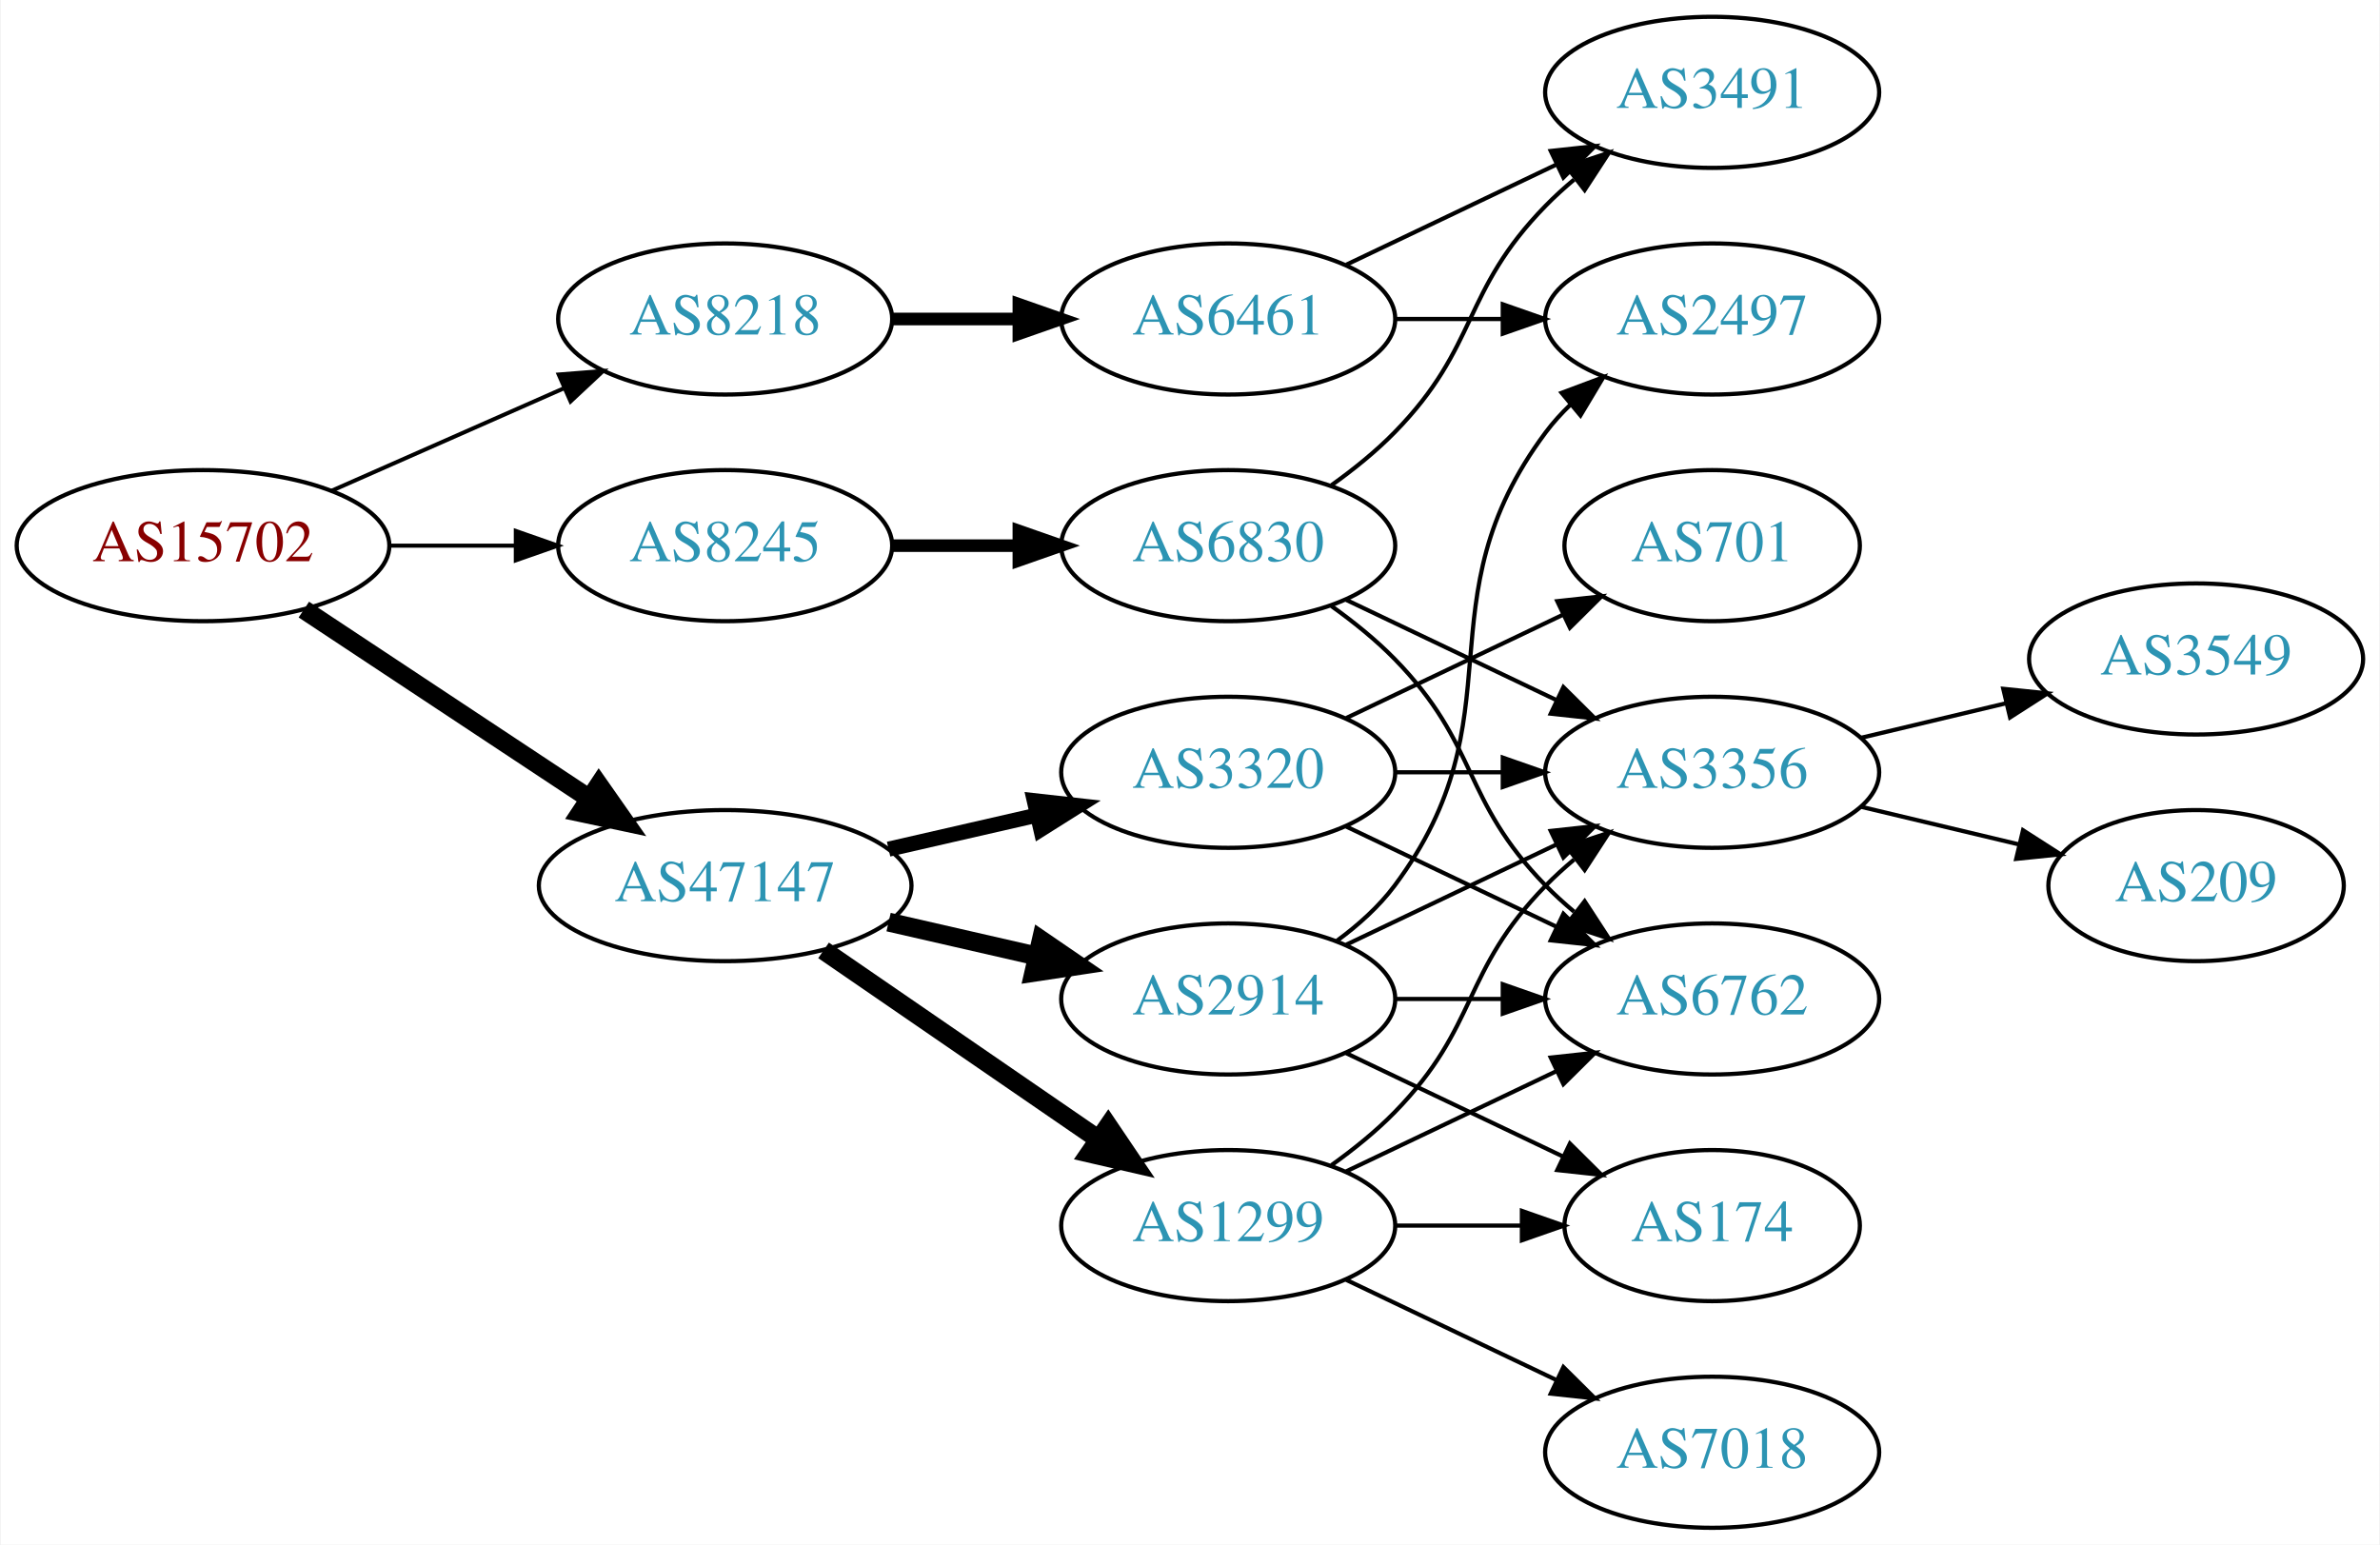
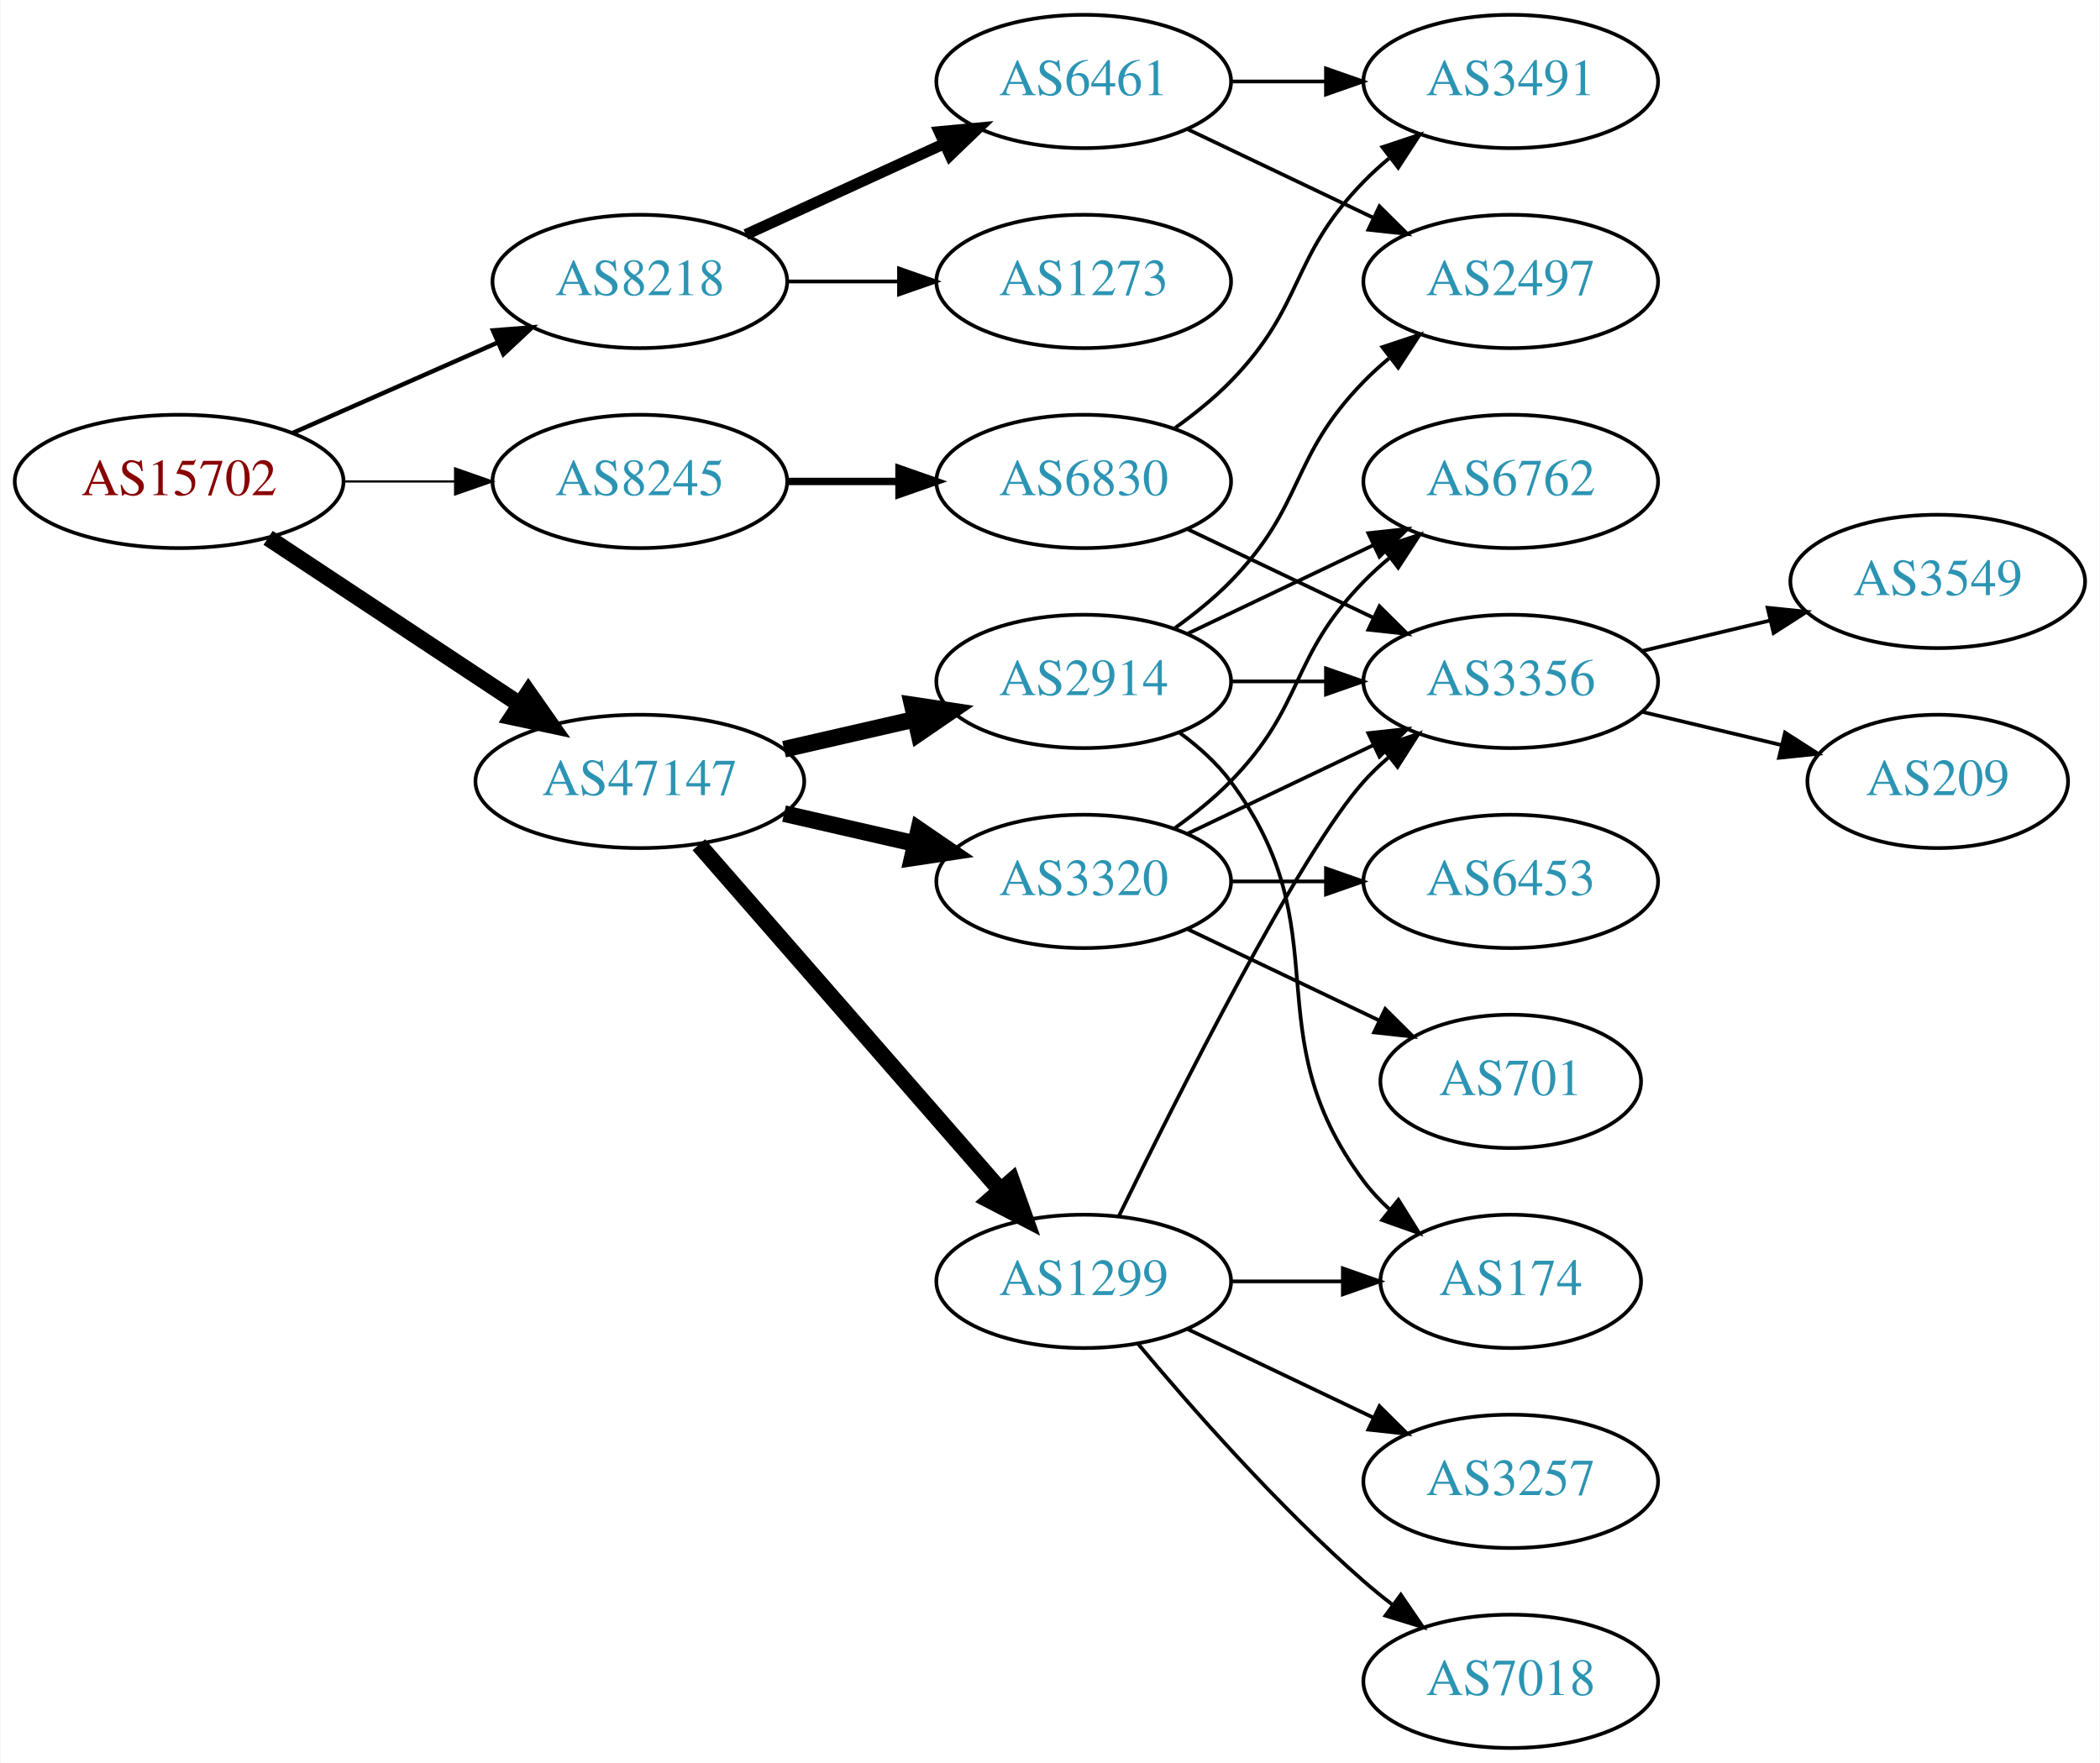
- <svg xmlns="http://www.w3.org/2000/svg" xmlns:xlink="http://www.w3.org/1999/xlink" width="567pt" height="368pt" viewBox="0.00 0.00 566.66 368.00">
-   <g id="graph0" class="graph" transform="scale(1 1) rotate(0) translate(4 364)">
-     <polygon fill="white" stroke="none" points="-4,4 -4,-364 562.663,-364 562.663,4 -4,4" />
+ <svg xmlns="http://www.w3.org/2000/svg" xmlns:xlink="http://www.w3.org/1999/xlink" width="567pt" height="476pt" viewBox="0.00 0.00 566.66 476.00">
+   <g id="graph0" class="graph" transform="scale(1 1) rotate(0) translate(4 472)">
+     <polygon fill="white" stroke="none" points="-4,4 -4,-472 562.663,-472 562.663,4 -4,4" />
    <g id="node1" class="node">
      <g id="a_node1">
        <a xlink:href="/asn/15702" xlink:title="AS15702 ~ Onstage Online GmbH [AT]">
-           <ellipse fill="#ffffff" stroke="black" cx="44.196" cy="-234" rx="44.393" ry="18" />
-           <text text-anchor="middle" x="44.196" y="-230.3" font-family="Times,serif" font-size="14.00" fill="#880000">AS15702</text>
+           <ellipse fill="#ffffff" stroke="black" cx="44.196" cy="-342" rx="44.393" ry="18" />
+           <text text-anchor="middle" x="44.196" y="-338.3" font-family="Times,serif" font-size="14.00" fill="#880000">AS15702</text>
        </a>
      </g>
    </g>
    <g id="node2" class="node">
      <g id="a_node2">
        <a xlink:href="/asn/8218" xlink:title="AS8218 ~ legacy Neotelecoms [FR]">
-           <ellipse fill="#ffffff" stroke="black" cx="168.588" cy="-288" rx="39.794" ry="18" />
-           <text text-anchor="middle" x="168.588" y="-284.3" font-family="Times,serif" font-size="14.00" fill="#2c94b3">AS8218</text>
+           <ellipse fill="#ffffff" stroke="black" cx="168.588" cy="-396" rx="39.794" ry="18" />
+           <text text-anchor="middle" x="168.588" y="-392.3" font-family="Times,serif" font-size="14.00" fill="#2c94b3">AS8218</text>
        </a>
      </g>
    </g>
    <g id="edge1" class="edge">
-       <path fill="none" stroke="black" stroke-width="0.964" d="M74.824,-247.072C91.418,-254.393 112.278,-263.597 130.011,-271.421" />
-       <polygon fill="black" stroke="black" stroke-width="0.964" points="128.933,-274.77 139.495,-275.605 131.758,-268.366 128.933,-274.77" />
+       <path fill="none" stroke="black" stroke-width="1.2" d="M74.824,-355.072C91.418,-362.393 112.278,-371.597 130.011,-379.421" />
+       <polygon fill="black" stroke="black" stroke-width="1.2" points="128.933,-382.77 139.495,-383.605 131.758,-376.366 128.933,-382.77" />
    </g>
    <g id="node3" class="node">
      <g id="a_node3">
        <a xlink:href="/asn/8245" xlink:title="AS8245 ~ Video-Broadcast GmbH [AT]">
-           <ellipse fill="#ffffff" stroke="black" cx="168.588" cy="-234" rx="39.794" ry="18" />
-           <text text-anchor="middle" x="168.588" y="-230.3" font-family="Times,serif" font-size="14.00" fill="#2c94b3">AS8245</text>
+           <ellipse fill="#ffffff" stroke="black" cx="168.588" cy="-342" rx="39.794" ry="18" />
+           <text text-anchor="middle" x="168.588" y="-338.3" font-family="Times,serif" font-size="14.00" fill="#2c94b3">AS8245</text>
        </a>
      </g>
    </g>
    <g id="edge2" class="edge">
-       <path fill="none" stroke="black" stroke-width="0.964" d="M88.692,-234C98.381,-234 108.717,-234 118.61,-234" />
-       <polygon fill="black" stroke="black" stroke-width="0.964" points="118.713,-237.5 128.713,-234 118.713,-230.5 118.713,-237.5" />
+       <path fill="none" stroke="black" stroke-width="0.6" d="M88.692,-342C98.381,-342 108.717,-342 118.61,-342" />
+       <polygon fill="black" stroke="black" stroke-width="0.6" points="118.713,-345.5 128.713,-342 118.713,-338.5 118.713,-345.5" />
    </g>
    <g id="node4" class="node">
      <g id="a_node4">
        <a xlink:href="/asn/47147" xlink:title="AS47147 ~ ANEXIA Internetdienstleistungs GmbH [AT]">
-           <ellipse fill="#ffffff" stroke="black" cx="168.588" cy="-153" rx="44.393" ry="18" />
-           <text text-anchor="middle" x="168.588" y="-149.3" font-family="Times,serif" font-size="14.00" fill="#2c94b3">AS47147</text>
+           <ellipse fill="#ffffff" stroke="black" cx="168.588" cy="-261" rx="44.393" ry="18" />
+           <text text-anchor="middle" x="168.588" y="-257.3" font-family="Times,serif" font-size="14.00" fill="#2c94b3">AS47147</text>
        </a>
      </g>
    </g>
    <g id="edge3" class="edge">
-       <path fill="none" stroke="black" stroke-width="4.5" d="M68.217,-218.765C87.449,-206.037 115.056,-187.766 136.294,-173.711" />
-       <polygon fill="black" stroke="black" stroke-width="4.5" points="138.504,-176.97 144.67,-168.167 134.158,-170.403 138.504,-176.97" />
+       <path fill="none" stroke="black" stroke-width="4.5" d="M68.217,-326.765C87.449,-314.037 115.056,-295.766 136.294,-281.711" />
+       <polygon fill="black" stroke="black" stroke-width="4.5" points="138.504,-284.97 144.67,-276.167 134.158,-278.403 138.504,-284.97" />
    </g>
    <g id="node5" class="node">
      <g id="a_node5">
        <a xlink:href="/asn/6461" xlink:title="AS6461 ~ Zayo Bandwidth [US]">
-           <ellipse fill="#ffffff" stroke="black" cx="288.431" cy="-288" rx="39.794" ry="18" />
-           <text text-anchor="middle" x="288.431" y="-284.3" font-family="Times,serif" font-size="14.00" fill="#2c94b3">AS6461</text>
+           <ellipse fill="#ffffff" stroke="black" cx="288.431" cy="-450" rx="39.794" ry="18" />
+           <text text-anchor="middle" x="288.431" y="-446.3" font-family="Times,serif" font-size="14.00" fill="#2c94b3">AS6461</text>
        </a>
      </g>
    </g>
    <g id="edge4" class="edge">
-       <path fill="none" stroke="black" stroke-width="3" d="M208.501,-288C218.054,-288 228.404,-288 238.367,-288" />
-       <polygon fill="black" stroke="black" stroke-width="3" points="238.559,-291.5 248.559,-288 238.559,-284.5 238.559,-291.5" />
-     </g>
-     <g id="node8" class="node">
-       <g id="a_node8">
+       <path fill="none" stroke="black" stroke-width="3" d="M197.217,-408.661C213.174,-415.973 233.445,-425.261 250.727,-433.181" />
+       <polygon fill="black" stroke="black" stroke-width="3" points="249.426,-436.435 259.975,-437.419 252.342,-430.071 249.426,-436.435" />
+     </g>
+     <g id="node6" class="node">
+       <g id="a_node6">
+         <a xlink:href="/asn/1273" xlink:title="AS1273 ~ Vodafone Group PLC [EU]">
+           <ellipse fill="#ffffff" stroke="black" cx="288.431" cy="-396" rx="39.794" ry="18" />
+           <text text-anchor="middle" x="288.431" y="-392.3" font-family="Times,serif" font-size="14.00" fill="#2c94b3">AS1273</text>
+         </a>
+       </g>
+     </g>
+     <g id="edge5" class="edge">
+       <path fill="none" stroke="black" d="M208.501,-396C218.054,-396 228.404,-396 238.367,-396" />
+       <polygon fill="black" stroke="black" points="238.559,-399.5 248.559,-396 238.559,-392.5 238.559,-399.5" />
+     </g>
+     <g id="node9" class="node">
+       <g id="a_node9">
        <a xlink:href="/asn/6830" xlink:title="AS6830 ~ LGI-UPC [AT]">
-           <ellipse fill="#ffffff" stroke="black" cx="288.431" cy="-234" rx="39.794" ry="18" />
-           <text text-anchor="middle" x="288.431" y="-230.3" font-family="Times,serif" font-size="14.00" fill="#2c94b3">AS6830</text>
-         </a>
-       </g>
-     </g>
-     <g id="edge7" class="edge">
-       <path fill="none" stroke="black" stroke-width="3" d="M208.501,-234C218.054,-234 228.404,-234 238.367,-234" />
-       <polygon fill="black" stroke="black" stroke-width="3" points="238.559,-237.5 248.559,-234 238.559,-230.5 238.559,-237.5" />
+           <ellipse fill="#ffffff" stroke="black" cx="288.431" cy="-342" rx="39.794" ry="18" />
+           <text text-anchor="middle" x="288.431" y="-338.3" font-family="Times,serif" font-size="14.00" fill="#2c94b3">AS6830</text>
+         </a>
+       </g>
+     </g>
+     <g id="edge8" class="edge">
+       <path fill="none" stroke="black" stroke-width="2" d="M208.501,-342C218.054,-342 228.404,-342 238.367,-342" />
+       <polygon fill="black" stroke="black" stroke-width="2" points="238.559,-345.5 248.559,-342 238.559,-338.5 238.559,-345.5" />
    </g>
    <g id="node11" class="node">
      <g id="a_node11">
-         <a xlink:href="/asn/2914" xlink:title="AS2914 ~ NTT America, Inc. [US]">
-           <ellipse fill="#ffffff" stroke="black" cx="288.431" cy="-126" rx="39.794" ry="18" />
-           <text text-anchor="middle" x="288.431" y="-122.3" font-family="Times,serif" font-size="14.00" fill="#2c94b3">AS2914</text>
+         <a xlink:href="/asn/3320" xlink:title="AS3320 ~ DTAG [DE]">
+           <ellipse fill="#ffffff" stroke="black" cx="288.431" cy="-234" rx="39.794" ry="18" />
+           <text text-anchor="middle" x="288.431" y="-230.3" font-family="Times,serif" font-size="14.00" fill="#2c94b3">AS3320</text>
        </a>
      </g>
    </g>
    <g id="edge11" class="edge">
-       <path fill="none" stroke="black" stroke-width="4.5" d="M207.523,-144.308C218.764,-141.733 231.176,-138.889 242.799,-136.226" />
-       <polygon fill="black" stroke="black" stroke-width="4.5" points="243.893,-140.015 252.761,-133.943 242.134,-132.339 243.893,-140.015" />
+       <path fill="none" stroke="black" stroke-width="4.5" d="M207.523,-252.308C218.764,-249.733 231.176,-246.889 242.799,-244.226" />
+       <polygon fill="black" stroke="black" stroke-width="4.5" points="243.893,-248.015 252.761,-241.943 242.134,-240.339 243.893,-248.015" />
    </g>
    <g id="node12" class="node">
      <g id="a_node12">
        <a xlink:href="/asn/1299" xlink:title="AS1299 ~ Telia Carrier [EU]">
-           <ellipse fill="#ffffff" stroke="black" cx="288.431" cy="-72" rx="39.794" ry="18" />
-           <text text-anchor="middle" x="288.431" y="-68.3" font-family="Times,serif" font-size="14.00" fill="#2c94b3">AS1299</text>
+           <ellipse fill="#ffffff" stroke="black" cx="288.431" cy="-126" rx="39.794" ry="18" />
+           <text text-anchor="middle" x="288.431" y="-122.3" font-family="Times,serif" font-size="14.00" fill="#2c94b3">AS1299</text>
        </a>
      </g>
    </g>
    <g id="edge12" class="edge">
-       <path fill="none" stroke="black" stroke-width="4.5" d="M192.031,-137.574C210.612,-124.802 237.173,-106.545 257.553,-92.537" />
-       <polygon fill="black" stroke="black" stroke-width="4.5" points="259.856,-95.731 265.867,-86.822 255.396,-89.242 259.856,-95.731" />
+       <path fill="none" stroke="black" stroke-width="4.5" d="M184.513,-243.902C205.056,-220.369 242.175,-177.845 265.771,-150.813" />
+       <polygon fill="black" stroke="black" stroke-width="4.5" points="269.017,-153.082 272.627,-142.959 263.085,-147.903 269.017,-153.082" />
    </g>
    <g id="node13" class="node">
      <g id="a_node13">
-         <a xlink:href="/asn/3320" xlink:title="AS3320 ~ DTAG [DE]">
-           <ellipse fill="#ffffff" stroke="black" cx="288.431" cy="-180" rx="39.794" ry="18" />
-           <text text-anchor="middle" x="288.431" y="-176.3" font-family="Times,serif" font-size="14.00" fill="#2c94b3">AS3320</text>
+         <a xlink:href="/asn/2914" xlink:title="AS2914 ~ NTT America, Inc. [US]">
+           <ellipse fill="#ffffff" stroke="black" cx="288.431" cy="-288" rx="39.794" ry="18" />
+           <text text-anchor="middle" x="288.431" y="-284.3" font-family="Times,serif" font-size="14.00" fill="#2c94b3">AS2914</text>
        </a>
      </g>
    </g>
    <g id="edge13" class="edge">
-       <path fill="none" stroke="black" stroke-width="3.6" d="M207.523,-161.692C218.764,-164.267 231.176,-167.111 242.799,-169.774" />
-       <polygon fill="black" stroke="black" stroke-width="3.6" points="242.232,-173.235 252.761,-172.057 243.795,-166.412 242.232,-173.235" />
-     </g>
-     <g id="node6" class="node">
-       <g id="a_node6">
-         <a xlink:href="/asn/3491" xlink:title="AS3491 ~ PCCW Global, Inc. [US]">
-           <ellipse fill="#ffffff" stroke="black" cx="403.724" cy="-342" rx="39.794" ry="18" />
-           <text text-anchor="middle" x="403.724" y="-338.3" font-family="Times,serif" font-size="14.00" fill="#2c94b3">AS3491</text>
-         </a>
-       </g>
-     </g>
-     <g id="edge5" class="edge">
-       <path fill="none" stroke="black" d="M316.567,-300.934C331.561,-308.081 350.382,-317.052 366.605,-324.785" />
-       <polygon fill="black" stroke="black" points="365.276,-328.028 375.809,-329.171 368.288,-321.709 365.276,-328.028" />
+       <path fill="none" stroke="black" stroke-width="4.5" d="M207.523,-269.692C218.764,-272.267 231.176,-275.111 242.799,-277.774" />
+       <polygon fill="black" stroke="black" stroke-width="4.5" points="242.134,-281.661 252.761,-280.057 243.893,-273.985 242.134,-281.661" />
    </g>
    <g id="node7" class="node">
      <g id="a_node7">
        <a xlink:href="/asn/2497" xlink:title="AS2497 ~ Internet Initiative Japan Inc. [JP]">
-           <ellipse fill="#ffffff" stroke="black" cx="403.724" cy="-288" rx="39.794" ry="18" />
-           <text text-anchor="middle" x="403.724" y="-284.3" font-family="Times,serif" font-size="14.00" fill="#2c94b3">AS2497</text>
+           <ellipse fill="#ffffff" stroke="black" cx="403.724" cy="-396" rx="39.794" ry="18" />
+           <text text-anchor="middle" x="403.724" y="-392.3" font-family="Times,serif" font-size="14.00" fill="#2c94b3">AS2497</text>
        </a>
      </g>
    </g>
    <g id="edge6" class="edge">
-       <path fill="none" stroke="black" d="M328.103,-288C336.306,-288 345.07,-288 353.602,-288" />
-       <polygon fill="black" stroke="black" points="353.841,-291.5 363.841,-288 353.841,-284.5 353.841,-291.5" />
+       <path fill="none" stroke="black" d="M316.567,-437.066C331.561,-429.919 350.382,-420.948 366.605,-413.215" />
+       <polygon fill="black" stroke="black" points="368.288,-416.291 375.809,-408.829 365.276,-409.972 368.288,-416.291" />
+     </g>
+     <g id="node8" class="node">
+       <g id="a_node8">
+         <a xlink:href="/asn/3491" xlink:title="AS3491 ~ PCCW Global, Inc. [US]">
+           <ellipse fill="#ffffff" stroke="black" cx="403.724" cy="-450" rx="39.794" ry="18" />
+           <text text-anchor="middle" x="403.724" y="-446.3" font-family="Times,serif" font-size="14.00" fill="#2c94b3">AS3491</text>
+         </a>
+       </g>
+     </g>
+     <g id="edge7" class="edge">
+       <path fill="none" stroke="black" d="M328.103,-450C336.306,-450 345.07,-450 353.602,-450" />
+       <polygon fill="black" stroke="black" points="353.841,-453.5 363.841,-450 353.841,-446.5 353.841,-453.5" />
    </g>
    <g id="edge9" class="edge">
-       <path fill="none" stroke="black" d="M313.025,-248.389C318.281,-252.148 323.613,-256.437 328.077,-261 348.25,-281.617 343.905,-294.383 364.077,-315 366.17,-317.139 368.453,-319.218 370.83,-321.21" />
-       <polygon fill="black" stroke="black" points="369.074,-324.275 379.13,-327.611 373.349,-318.732 369.074,-324.275" />
-     </g>
-     <g id="node9" class="node">
-       <g id="a_node9">
-         <a xlink:href="/asn/6762" xlink:title="AS6762 ~ TELECOM ITALIA SPARKLE S.p.A. [IT]">
-           <ellipse fill="#ffffff" stroke="black" cx="403.724" cy="-126" rx="39.794" ry="18" />
-           <text text-anchor="middle" x="403.724" y="-122.3" font-family="Times,serif" font-size="14.00" fill="#2c94b3">AS6762</text>
-         </a>
-       </g>
-     </g>
-     <g id="edge8" class="edge">
-       <path fill="none" stroke="black" d="M313.025,-219.611C318.281,-215.852 323.613,-211.563 328.077,-207 348.25,-186.383 343.905,-173.617 364.077,-153 366.17,-150.861 368.453,-148.782 370.83,-146.79" />
-       <polygon fill="black" stroke="black" points="373.349,-149.268 379.13,-140.389 369.074,-143.725 373.349,-149.268" />
+       <path fill="none" stroke="black" d="M313.025,-356.389C318.281,-360.148 323.613,-364.437 328.077,-369 348.25,-389.617 343.905,-402.383 364.077,-423 366.17,-425.139 368.453,-427.218 370.83,-429.21" />
+       <polygon fill="black" stroke="black" points="369.074,-432.275 379.13,-435.611 373.349,-426.732 369.074,-432.275" />
    </g>
    <g id="node10" class="node">
      <g id="a_node10">
        <a xlink:href="/asn/3356" xlink:title="AS3356 ~ Level 3 Parent, LLC [US]">
-           <ellipse fill="#ffffff" stroke="black" cx="403.724" cy="-180" rx="39.794" ry="18" />
-           <text text-anchor="middle" x="403.724" y="-176.3" font-family="Times,serif" font-size="14.00" fill="#2c94b3">AS3356</text>
+           <ellipse fill="#ffffff" stroke="black" cx="403.724" cy="-288" rx="39.794" ry="18" />
+           <text text-anchor="middle" x="403.724" y="-284.3" font-family="Times,serif" font-size="14.00" fill="#2c94b3">AS3356</text>
        </a>
      </g>
    </g>
    <g id="edge10" class="edge">
-       <path fill="none" stroke="black" d="M316.567,-221.066C331.561,-213.919 350.382,-204.948 366.605,-197.215" />
-       <polygon fill="black" stroke="black" points="368.288,-200.291 375.809,-192.829 365.276,-193.972 368.288,-200.291" />
+       <path fill="none" stroke="black" d="M316.567,-329.066C331.561,-321.919 350.382,-312.948 366.605,-305.215" />
+       <polygon fill="black" stroke="black" points="368.288,-308.291 375.809,-300.829 365.276,-301.972 368.288,-308.291" />
+     </g>
+     <g id="node20" class="node">
+       <g id="a_node20">
+         <a xlink:href="/asn/3549" xlink:title="AS3549 ~ Level 3 Parent, LLC [US]">
+           <ellipse fill="#ffffff" stroke="black" cx="519.017" cy="-315" rx="39.794" ry="18" />
+           <text text-anchor="middle" x="519.017" y="-311.3" font-family="Times,serif" font-size="14.00" fill="#2c94b3">AS3549</text>
+         </a>
+       </g>
+     </g>
+     <g id="edge26" class="edge">
+       <path fill="none" stroke="black" d="M439.331,-296.248C450.202,-298.838 462.357,-301.735 473.799,-304.462" />
+       <polygon fill="black" stroke="black" points="473.082,-307.889 483.621,-306.803 474.705,-301.08 473.082,-307.889" />
+     </g>
+     <g id="node21" class="node">
+       <g id="a_node21">
+         <a xlink:href="/asn/209" xlink:title="AS209 ~ CenturyLink Communications, LLC [US]">
+           <ellipse fill="#ffffff" stroke="black" cx="519.017" cy="-261" rx="35.194" ry="18" />
+           <text text-anchor="middle" x="519.017" y="-257.3" font-family="Times,serif" font-size="14.00" fill="#2c94b3">AS209</text>
+         </a>
+       </g>
+     </g>
+     <g id="edge27" class="edge">
+       <path fill="none" stroke="black" d="M439.331,-279.752C451.125,-276.942 464.43,-273.771 476.698,-270.847" />
+       <polygon fill="black" stroke="black" points="477.787,-274.186 486.703,-268.463 476.164,-267.376 477.787,-274.186" />
+     </g>
+     <g id="edge17" class="edge">
+       <path fill="none" stroke="black" d="M316.567,-246.934C331.561,-254.081 350.382,-263.052 366.605,-270.785" />
+       <polygon fill="black" stroke="black" points="365.276,-274.028 375.809,-275.171 368.288,-267.709 365.276,-274.028" />
+     </g>
+     <g id="node14" class="node">
+       <g id="a_node14">
+         <a xlink:href="/asn/6453" xlink:title="AS6453 ~ TATA COMMUNICATIONS (AMERICA) INC [US]">
+           <ellipse fill="#ffffff" stroke="black" cx="403.724" cy="-234" rx="39.794" ry="18" />
+           <text text-anchor="middle" x="403.724" y="-230.3" font-family="Times,serif" font-size="14.00" fill="#2c94b3">AS6453</text>
+         </a>
+       </g>
+     </g>
+     <g id="edge14" class="edge">
+       <path fill="none" stroke="black" d="M328.103,-234C336.306,-234 345.07,-234 353.602,-234" />
+       <polygon fill="black" stroke="black" points="353.841,-237.5 363.841,-234 353.841,-230.5 353.841,-237.5" />
+     </g>
+     <g id="node15" class="node">
+       <g id="a_node15">
+         <a xlink:href="/asn/6762" xlink:title="AS6762 ~ TELECOM ITALIA SPARKLE S.p.A. [IT]">
+           <ellipse fill="#ffffff" stroke="black" cx="403.724" cy="-342" rx="39.794" ry="18" />
+           <text text-anchor="middle" x="403.724" y="-338.3" font-family="Times,serif" font-size="14.00" fill="#2c94b3">AS6762</text>
+         </a>
+       </g>
+     </g>
+     <g id="edge15" class="edge">
+       <path fill="none" stroke="black" d="M313.025,-248.389C318.281,-252.148 323.613,-256.437 328.077,-261 348.25,-281.617 343.905,-294.383 364.077,-315 366.17,-317.139 368.453,-319.218 370.83,-321.21" />
+       <polygon fill="black" stroke="black" points="369.074,-324.275 379.13,-327.611 373.349,-318.732 369.074,-324.275" />
    </g>
    <g id="node16" class="node">
      <g id="a_node16">
-         <a xlink:href="/asn/3549" xlink:title="AS3549 ~ Level 3 Parent, LLC [US]">
-           <ellipse fill="#ffffff" stroke="black" cx="519.017" cy="-207" rx="39.794" ry="18" />
-           <text text-anchor="middle" x="519.017" y="-203.3" font-family="Times,serif" font-size="14.00" fill="#2c94b3">AS3549</text>
-         </a>
-       </g>
-     </g>
-     <g id="edge18" class="edge">
-       <path fill="none" stroke="black" d="M439.331,-188.248C450.202,-190.838 462.357,-193.735 473.799,-196.462" />
-       <polygon fill="black" stroke="black" points="473.082,-199.889 483.621,-198.803 474.705,-193.08 473.082,-199.889" />
+         <a xlink:href="/asn/701" xlink:title="AS701 ~ UUNET [US]">
+           <ellipse fill="#ffffff" stroke="black" cx="403.724" cy="-180" rx="35.194" ry="18" />
+           <text text-anchor="middle" x="403.724" y="-176.3" font-family="Times,serif" font-size="14.00" fill="#2c94b3">AS701</text>
+         </a>
+       </g>
+     </g>
+     <g id="edge16" class="edge">
+       <path fill="none" stroke="black" d="M316.567,-221.066C331.999,-213.71 351.485,-204.423 368.02,-196.541" />
+       <polygon fill="black" stroke="black" points="369.84,-199.551 377.361,-192.089 366.828,-193.232 369.84,-199.551" />
+     </g>
+     <g id="edge19" class="edge">
+       <path fill="none" stroke="black" d="M297.869,-143.511C313.487,-175.509 346.874,-241.893 364.077,-261 366.08,-263.224 368.298,-265.363 370.631,-267.397" />
+       <polygon fill="black" stroke="black" points="368.829,-270.433 378.85,-273.873 373.161,-264.935 368.829,-270.433" />
    </g>
    <g id="node17" class="node">
      <g id="a_node17">
-         <a xlink:href="/asn/209" xlink:title="AS209 ~ CenturyLink Communications, LLC [US]">
-           <ellipse fill="#ffffff" stroke="black" cx="519.017" cy="-153" rx="35.194" ry="18" />
-           <text text-anchor="middle" x="519.017" y="-149.3" font-family="Times,serif" font-size="14.00" fill="#2c94b3">AS209</text>
-         </a>
-       </g>
-     </g>
-     <g id="edge19" class="edge">
-       <path fill="none" stroke="black" d="M439.331,-171.752C451.125,-168.942 464.43,-165.771 476.698,-162.847" />
-       <polygon fill="black" stroke="black" points="477.787,-166.186 486.703,-160.463 476.164,-159.376 477.787,-166.186" />
-     </g>
-     <g id="edge26" class="edge">
-       <path fill="none" stroke="black" d="M314.362,-139.882C319.438,-143.611 324.356,-148.016 328.077,-153 358.349,-193.542 333.806,-220.458 364.077,-261 365.822,-263.336 367.829,-265.545 369.992,-267.617" />
-       <polygon fill="black" stroke="black" points="367.87,-270.405 377.793,-274.118 372.352,-265.027 367.87,-270.405" />
-     </g>
-     <g id="edge23" class="edge">
-       <path fill="none" stroke="black" d="M328.103,-126C336.306,-126 345.07,-126 353.602,-126" />
-       <polygon fill="black" stroke="black" points="353.841,-129.5 363.841,-126 353.841,-122.5 353.841,-129.5" />
-     </g>
-     <g id="edge24" class="edge">
-       <path fill="none" stroke="black" d="M316.567,-138.934C331.561,-146.081 350.382,-155.052 366.605,-162.785" />
-       <polygon fill="black" stroke="black" points="365.276,-166.028 375.809,-167.171 368.288,-159.709 365.276,-166.028" />
-     </g>
-     <g id="node15" class="node">
-       <g id="a_node15">
        <a xlink:href="/asn/174" xlink:title="AS174 ~ Cogent Communications [US]">
-           <ellipse fill="#ffffff" stroke="black" cx="403.724" cy="-72" rx="35.194" ry="18" />
-           <text text-anchor="middle" x="403.724" y="-68.3" font-family="Times,serif" font-size="14.00" fill="#2c94b3">AS174</text>
-         </a>
-       </g>
-     </g>
-     <g id="edge25" class="edge">
-       <path fill="none" stroke="black" d="M316.567,-113.066C331.999,-105.71 351.485,-96.423 368.02,-88.541" />
-       <polygon fill="black" stroke="black" points="369.84,-91.551 377.361,-84.089 366.828,-85.232 369.84,-91.551" />
-     </g>
-     <g id="edge16" class="edge">
-       <path fill="none" stroke="black" d="M316.567,-84.934C331.561,-92.081 350.382,-101.052 366.605,-108.785" />
-       <polygon fill="black" stroke="black" points="365.276,-112.028 375.809,-113.171 368.288,-105.709 365.276,-112.028" />
-     </g>
-     <g id="edge14" class="edge">
-       <path fill="none" stroke="black" d="M313.025,-86.389C318.281,-90.148 323.613,-94.437 328.077,-99 348.25,-119.617 343.905,-132.383 364.077,-153 366.17,-155.139 368.453,-157.218 370.83,-159.21" />
-       <polygon fill="black" stroke="black" points="369.074,-162.275 379.13,-165.611 373.349,-156.732 369.074,-162.275" />
-     </g>
-     <g id="node14" class="node">
-       <g id="a_node14">
+           <ellipse fill="#ffffff" stroke="black" cx="403.724" cy="-126" rx="35.194" ry="18" />
+           <text text-anchor="middle" x="403.724" y="-122.3" font-family="Times,serif" font-size="14.00" fill="#2c94b3">AS174</text>
+         </a>
+       </g>
+     </g>
+     <g id="edge18" class="edge">
+       <path fill="none" stroke="black" d="M328.103,-126C337.808,-126 348.299,-126 358.262,-126" />
+       <polygon fill="black" stroke="black" points="358.398,-129.5 368.398,-126 358.398,-122.5 358.398,-129.5" />
+     </g>
+     <g id="node18" class="node">
+       <g id="a_node18">
        <a xlink:href="/asn/7018" xlink:title="AS7018 ~ AT&amp;T Services, Inc. [US]">
          <ellipse fill="#ffffff" stroke="black" cx="403.724" cy="-18" rx="39.794" ry="18" />
          <text text-anchor="middle" x="403.724" y="-14.3" font-family="Times,serif" font-size="14.00" fill="#2c94b3">AS7018</text>
        </a>
      </g>
    </g>
-     <g id="edge15" class="edge">
-       <path fill="none" stroke="black" d="M316.567,-59.066C331.561,-51.919 350.382,-42.948 366.605,-35.215" />
-       <polygon fill="black" stroke="black" points="368.288,-38.291 375.809,-30.829 365.276,-31.972 368.288,-38.291" />
-     </g>
-     <g id="edge17" class="edge">
-       <path fill="none" stroke="black" d="M328.103,-72C337.808,-72 348.299,-72 358.262,-72" />
-       <polygon fill="black" stroke="black" points="358.398,-75.5 368.398,-72 358.398,-68.5 358.398,-75.5" />
-     </g>
    <g id="edge20" class="edge">
-       <path fill="none" stroke="black" d="M316.567,-167.066C331.561,-159.919 350.382,-150.948 366.605,-143.215" />
-       <polygon fill="black" stroke="black" points="368.288,-146.291 375.809,-138.829 365.276,-139.972 368.288,-146.291" />
+       <path fill="none" stroke="black" d="M303.061,-109.183C317.343,-92.071 340.89,-65.255 364.077,-45 366.543,-42.846 369.182,-40.706 371.879,-38.628" />
+       <polygon fill="black" stroke="black" points="374.052,-41.375 380.033,-32.63 369.904,-35.736 374.052,-41.375" />
+     </g>
+     <g id="node19" class="node">
+       <g id="a_node19">
+         <a xlink:href="/asn/3257" xlink:title="AS3257 ~ GTT [DE]">
+           <ellipse fill="#ffffff" stroke="black" cx="403.724" cy="-72" rx="39.794" ry="18" />
+           <text text-anchor="middle" x="403.724" y="-68.3" font-family="Times,serif" font-size="14.00" fill="#2c94b3">AS3257</text>
+         </a>
+       </g>
+     </g>
+     <g id="edge21" class="edge">
+       <path fill="none" stroke="black" d="M316.567,-113.066C331.561,-105.919 350.382,-96.948 366.605,-89.215" />
+       <polygon fill="black" stroke="black" points="368.288,-92.291 375.809,-84.829 365.276,-85.972 368.288,-92.291" />
+     </g>
+     <g id="edge24" class="edge">
+       <path fill="none" stroke="black" d="M313.025,-302.389C318.281,-306.148 323.613,-310.437 328.077,-315 348.25,-335.617 343.905,-348.383 364.077,-369 366.17,-371.139 368.453,-373.218 370.83,-375.21" />
+       <polygon fill="black" stroke="black" points="369.074,-378.275 379.13,-381.611 373.349,-372.732 369.074,-378.275" />
+     </g>
+     <g id="edge25" class="edge">
+       <path fill="none" stroke="black" d="M328.103,-288C336.306,-288 345.07,-288 353.602,-288" />
+       <polygon fill="black" stroke="black" points="353.841,-291.5 363.841,-288 353.841,-284.5 353.841,-291.5" />
+     </g>
+     <g id="edge23" class="edge">
+       <path fill="none" stroke="black" d="M316.567,-300.934C331.561,-308.081 350.382,-317.052 366.605,-324.785" />
+       <polygon fill="black" stroke="black" points="365.276,-328.028 375.809,-329.171 368.288,-321.709 365.276,-328.028" />
    </g>
    <g id="edge22" class="edge">
-       <path fill="none" stroke="black" d="M328.103,-180C336.306,-180 345.07,-180 353.602,-180" />
-       <polygon fill="black" stroke="black" points="353.841,-183.5 363.841,-180 353.841,-176.5 353.841,-183.5" />
-     </g>
-     <g id="node18" class="node">
-       <g id="a_node18">
-         <a xlink:href="/asn/701" xlink:title="AS701 ~ UUNET [US]">
-           <ellipse fill="#ffffff" stroke="black" cx="403.724" cy="-234" rx="35.194" ry="18" />
-           <text text-anchor="middle" x="403.724" y="-230.3" font-family="Times,serif" font-size="14.00" fill="#2c94b3">AS701</text>
-         </a>
-       </g>
-     </g>
-     <g id="edge21" class="edge">
-       <path fill="none" stroke="black" d="M316.567,-192.934C331.999,-200.29 351.485,-209.577 368.02,-217.459" />
-       <polygon fill="black" stroke="black" points="366.828,-220.768 377.361,-221.911 369.84,-214.449 366.828,-220.768" />
+       <path fill="none" stroke="black" d="M314.362,-274.118C319.438,-270.389 324.356,-265.984 328.077,-261 358.349,-220.458 333.806,-193.542 364.077,-153 366.085,-150.311 368.441,-147.791 370.982,-145.454" />
+       <polygon fill="black" stroke="black" points="373.397,-148.004 378.998,-139.011 369.011,-142.548 373.397,-148.004" />
    </g>
  </g>
</svg>
